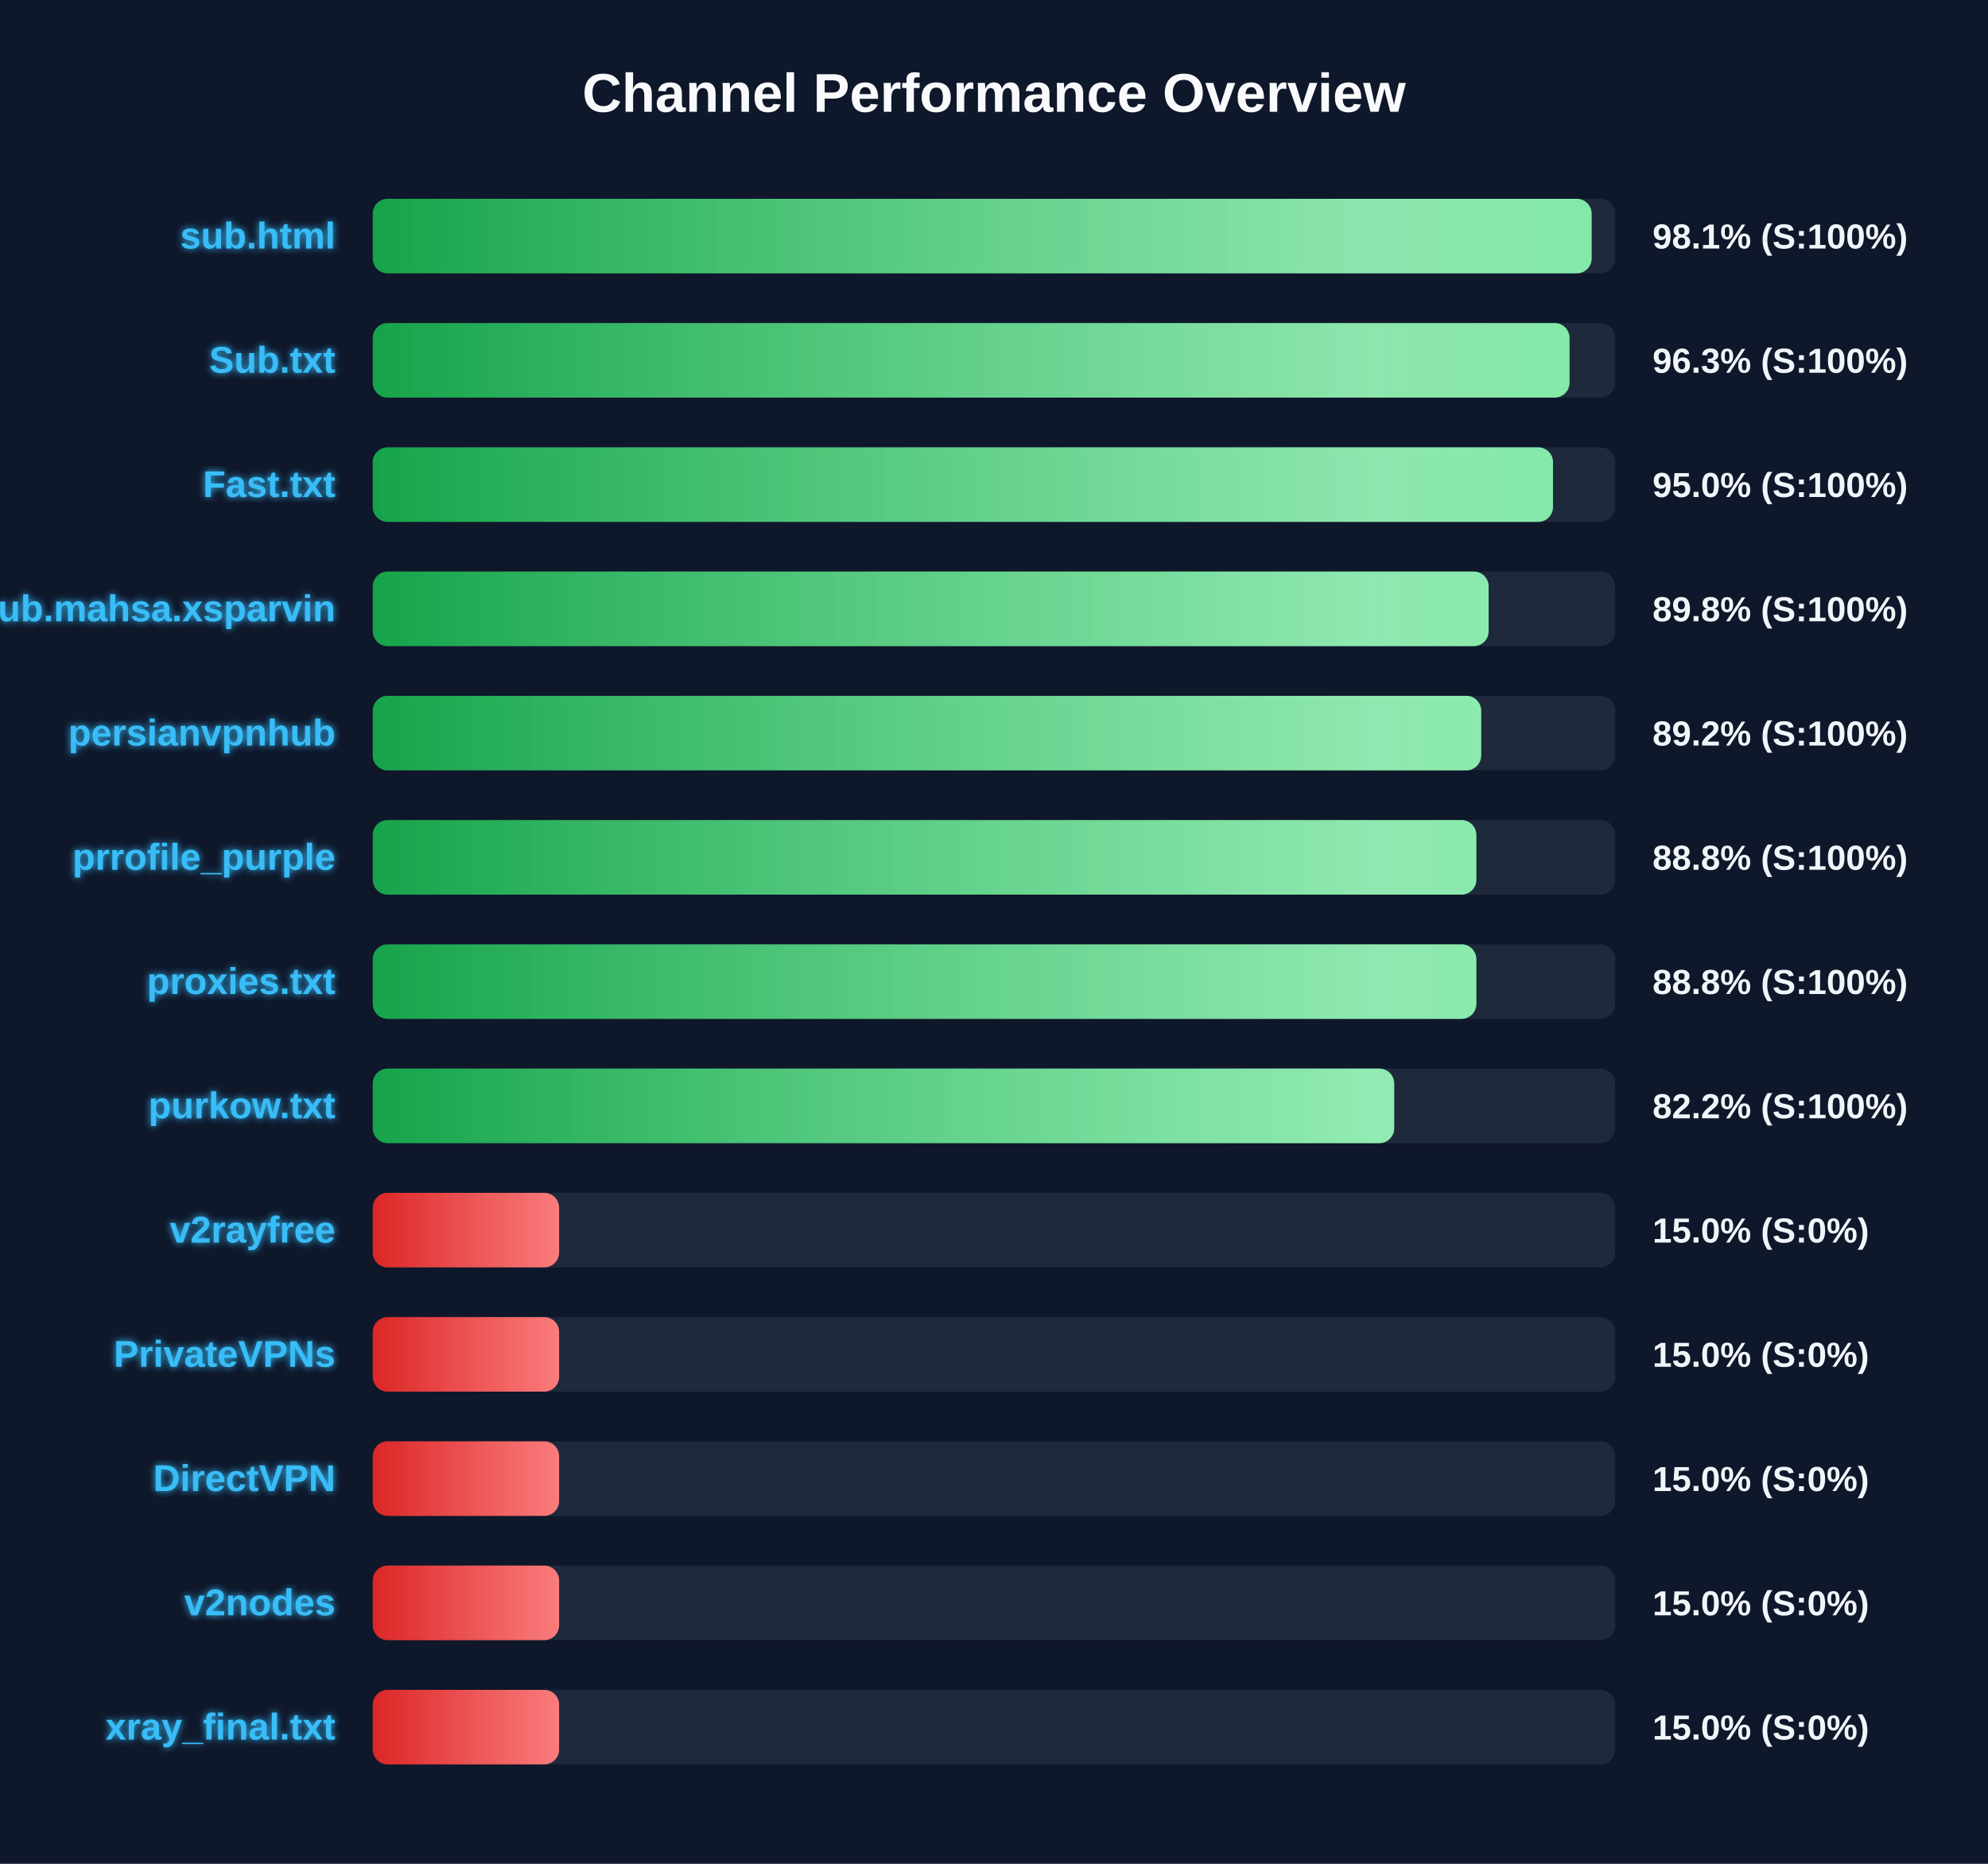
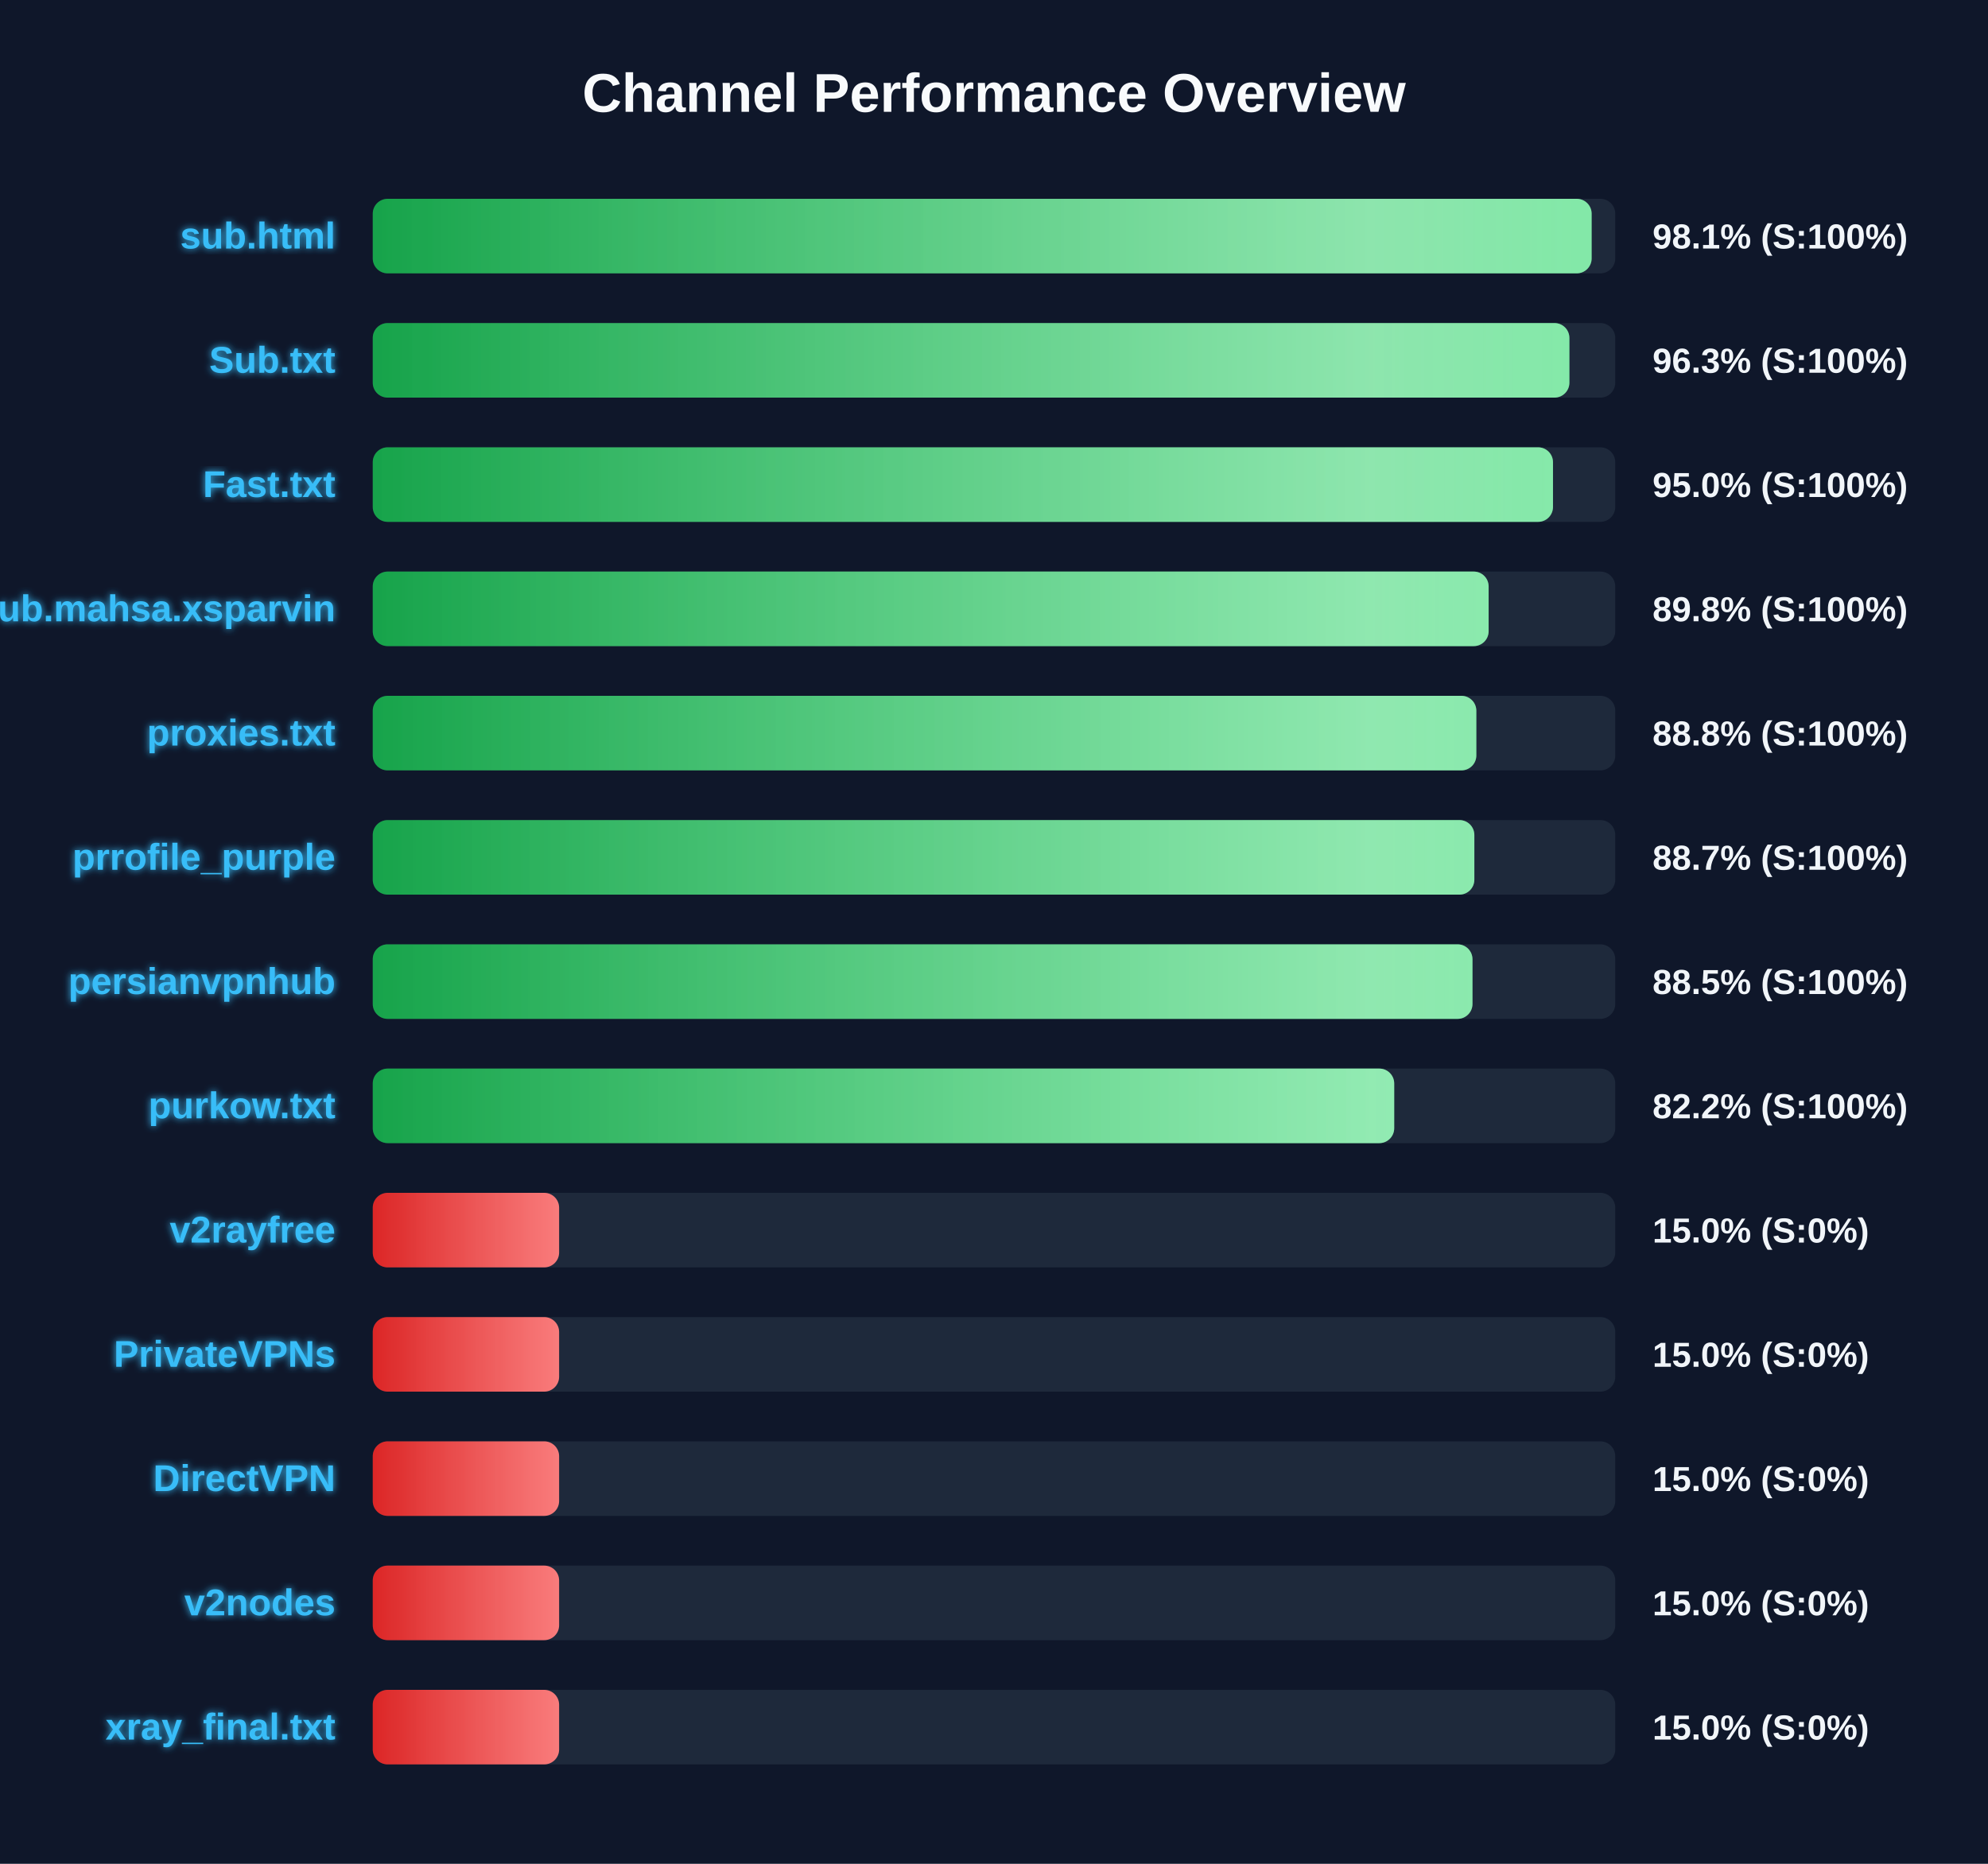
<svg xmlns="http://www.w3.org/2000/svg" width="800" height="750" version="1.1">
  <defs>
    <linearGradient id="grad-green" x1="0%" y1="0%" x2="100%" y2="0%">
      <stop offset="0%" stop-color="#16a34a" />
      <stop offset="100%" stop-color="#4ade80" />
    </linearGradient>
    <linearGradient id="grad-yellow" x1="0%" y1="0%" x2="100%" y2="0%">
      <stop offset="0%" stop-color="#ca8a04" />
      <stop offset="100%" stop-color="#fde047" />
    </linearGradient>
    <linearGradient id="grad-red" x1="0%" y1="0%" x2="100%" y2="0%">
      <stop offset="0%" stop-color="#dc2626" />
      <stop offset="100%" stop-color="#f87171" />
    </linearGradient>
    <linearGradient id="shimmer" x1="0%" y1="0%" x2="100%" y2="0%">
      <stop offset="0%" stop-color="rgba(255,255,255,0)" />
      <stop offset="50%" stop-color="rgba(255,255,255,0.4)" />
      <stop offset="100%" stop-color="rgba(255,255,255,0)" />
    </linearGradient>
    <filter id="glow" x="-20%" y="-20%" width="140%" height="140%">
      <feGaussianBlur stdDeviation="1.5" result="blur" />
      <feComposite in="SourceGraphic" in2="blur" operator="over" />
    </filter>
  </defs>
  <style>
        .bg-rect { fill: #0f172a; }
        .title { font: bold 22px 'Segoe UI', Arial, sans-serif; fill: #f8fafc; }
        .row { font: bold 15px 'Segoe UI', Arial, sans-serif; fill: #38bdf8; filter: url(#glow); }
        .score { font: bold 14px 'Segoe UI', Arial, sans-serif; fill: #f1f5f9; }
        @keyframes shimmer-anim {
            0% { transform: translateX(-100%); }
            100% { transform: translateX(200%); }
        }
        .shimmer-rect {
            animation: shimmer-anim 2.5s infinite linear;
        }
    </style>
  <rect width="100%" height="100%" class="bg-rect" />
  <text x="400" y="45" text-anchor="middle" class="title">Channel Performance Overview</text>
  <rect x="150" y="80" width="500" height="30" fill="#1e293b" rx="6" />
  <clipPath id="clip-0">
    <rect x="150" y="80" width="490.5" height="30" rx="6" />
  </clipPath>
  <rect x="150" y="80" width="490.5" height="30" fill="url(#grad-green)" rx="6" />
  <g clip-path="url(#clip-0)">
    <rect x="150" y="80" width="100%" height="30" fill="url(#shimmer)" class="shimmer-rect" />
  </g>
  <text x="135" y="100" text-anchor="end" class="row">sub.html</text>
  <text x="665" y="100" text-anchor="start" class="score">98.1% (S:100%)</text>
  <rect x="150" y="130" width="500" height="30" fill="#1e293b" rx="6" />
  <clipPath id="clip-1">
-     <rect x="150" y="130" width="481.6" height="30" rx="6" />
+     <rect x="150" y="130" width="481.55" height="30" rx="6" />
  </clipPath>
-   <rect x="150" y="130" width="481.6" height="30" fill="url(#grad-green)" rx="6" />
+   <rect x="150" y="130" width="481.55" height="30" fill="url(#grad-green)" rx="6" />
  <g clip-path="url(#clip-1)">
    <rect x="150" y="130" width="100%" height="30" fill="url(#shimmer)" class="shimmer-rect" />
  </g>
  <text x="135" y="150" text-anchor="end" class="row">Sub.txt</text>
  <text x="665" y="150" text-anchor="start" class="score">96.3% (S:100%)</text>
  <rect x="150" y="180" width="500" height="30" fill="#1e293b" rx="6" />
  <clipPath id="clip-2">
    <rect x="150" y="180" width="474.95" height="30" rx="6" />
  </clipPath>
  <rect x="150" y="180" width="474.95" height="30" fill="url(#grad-green)" rx="6" />
  <g clip-path="url(#clip-2)">
    <rect x="150" y="180" width="100%" height="30" fill="url(#shimmer)" class="shimmer-rect" />
  </g>
  <text x="135" y="200" text-anchor="end" class="row">Fast.txt</text>
  <text x="665" y="200" text-anchor="start" class="score">95.0% (S:100%)</text>
  <rect x="150" y="230" width="500" height="30" fill="#1e293b" rx="6" />
  <clipPath id="clip-3">
    <rect x="150" y="230" width="449.05" height="30" rx="6" />
  </clipPath>
  <rect x="150" y="230" width="449.05" height="30" fill="url(#grad-green)" rx="6" />
  <g clip-path="url(#clip-3)">
    <rect x="150" y="230" width="100%" height="30" fill="url(#shimmer)" class="shimmer-rect" />
  </g>
  <text x="135" y="250" text-anchor="end" class="row">Sub.mahsa.xsparvin</text>
  <text x="665" y="250" text-anchor="start" class="score">89.8% (S:100%)</text>
  <rect x="150" y="280" width="500" height="30" fill="#1e293b" rx="6" />
  <clipPath id="clip-4">
-     <rect x="150" y="280" width="446.05" height="30" rx="6" />
+     <rect x="150" y="280" width="444.1" height="30" rx="6" />
  </clipPath>
-   <rect x="150" y="280" width="446.05" height="30" fill="url(#grad-green)" rx="6" />
+   <rect x="150" y="280" width="444.1" height="30" fill="url(#grad-green)" rx="6" />
  <g clip-path="url(#clip-4)">
    <rect x="150" y="280" width="100%" height="30" fill="url(#shimmer)" class="shimmer-rect" />
  </g>
-   <text x="135" y="300" text-anchor="end" class="row">persianvpnhub</text>
-   <text x="665" y="300" text-anchor="start" class="score">89.2% (S:100%)</text>
+   <text x="135" y="300" text-anchor="end" class="row">proxies.txt</text>
+   <text x="665" y="300" text-anchor="start" class="score">88.8% (S:100%)</text>
  <rect x="150" y="330" width="500" height="30" fill="#1e293b" rx="6" />
  <clipPath id="clip-5">
-     <rect x="150" y="330" width="444.1" height="30" rx="6" />
+     <rect x="150" y="330" width="443.3" height="30" rx="6" />
  </clipPath>
-   <rect x="150" y="330" width="444.1" height="30" fill="url(#grad-green)" rx="6" />
+   <rect x="150" y="330" width="443.3" height="30" fill="url(#grad-green)" rx="6" />
  <g clip-path="url(#clip-5)">
    <rect x="150" y="330" width="100%" height="30" fill="url(#shimmer)" class="shimmer-rect" />
  </g>
  <text x="135" y="350" text-anchor="end" class="row">prrofile_purple</text>
-   <text x="665" y="350" text-anchor="start" class="score">88.8% (S:100%)</text>
+   <text x="665" y="350" text-anchor="start" class="score">88.7% (S:100%)</text>
  <rect x="150" y="380" width="500" height="30" fill="#1e293b" rx="6" />
  <clipPath id="clip-6">
-     <rect x="150" y="380" width="444.1" height="30" rx="6" />
+     <rect x="150" y="380" width="442.55" height="30" rx="6" />
  </clipPath>
-   <rect x="150" y="380" width="444.1" height="30" fill="url(#grad-green)" rx="6" />
+   <rect x="150" y="380" width="442.55" height="30" fill="url(#grad-green)" rx="6" />
  <g clip-path="url(#clip-6)">
    <rect x="150" y="380" width="100%" height="30" fill="url(#shimmer)" class="shimmer-rect" />
  </g>
-   <text x="135" y="400" text-anchor="end" class="row">proxies.txt</text>
-   <text x="665" y="400" text-anchor="start" class="score">88.8% (S:100%)</text>
+   <text x="135" y="400" text-anchor="end" class="row">persianvpnhub</text>
+   <text x="665" y="400" text-anchor="start" class="score">88.5% (S:100%)</text>
  <rect x="150" y="430" width="500" height="30" fill="#1e293b" rx="6" />
  <clipPath id="clip-7">
    <rect x="150" y="430" width="411.05" height="30" rx="6" />
  </clipPath>
  <rect x="150" y="430" width="411.05" height="30" fill="url(#grad-green)" rx="6" />
  <g clip-path="url(#clip-7)">
    <rect x="150" y="430" width="100%" height="30" fill="url(#shimmer)" class="shimmer-rect" />
  </g>
  <text x="135" y="450" text-anchor="end" class="row">purkow.txt</text>
  <text x="665" y="450" text-anchor="start" class="score">82.2% (S:100%)</text>
  <rect x="150" y="480" width="500" height="30" fill="#1e293b" rx="6" />
  <clipPath id="clip-8">
    <rect x="150" y="480" width="75.0" height="30" rx="6" />
  </clipPath>
  <rect x="150" y="480" width="75.0" height="30" fill="url(#grad-red)" rx="6" />
  <g clip-path="url(#clip-8)">
    <rect x="150" y="480" width="100%" height="30" fill="url(#shimmer)" class="shimmer-rect" />
  </g>
  <text x="135" y="500" text-anchor="end" class="row">v2rayfree</text>
  <text x="665" y="500" text-anchor="start" class="score">15.0% (S:0%)</text>
  <rect x="150" y="530" width="500" height="30" fill="#1e293b" rx="6" />
  <clipPath id="clip-9">
    <rect x="150" y="530" width="75.0" height="30" rx="6" />
  </clipPath>
  <rect x="150" y="530" width="75.0" height="30" fill="url(#grad-red)" rx="6" />
  <g clip-path="url(#clip-9)">
    <rect x="150" y="530" width="100%" height="30" fill="url(#shimmer)" class="shimmer-rect" />
  </g>
  <text x="135" y="550" text-anchor="end" class="row">PrivateVPNs</text>
  <text x="665" y="550" text-anchor="start" class="score">15.0% (S:0%)</text>
  <rect x="150" y="580" width="500" height="30" fill="#1e293b" rx="6" />
  <clipPath id="clip-10">
    <rect x="150" y="580" width="75.0" height="30" rx="6" />
  </clipPath>
  <rect x="150" y="580" width="75.0" height="30" fill="url(#grad-red)" rx="6" />
  <g clip-path="url(#clip-10)">
    <rect x="150" y="580" width="100%" height="30" fill="url(#shimmer)" class="shimmer-rect" />
  </g>
  <text x="135" y="600" text-anchor="end" class="row">DirectVPN</text>
  <text x="665" y="600" text-anchor="start" class="score">15.0% (S:0%)</text>
  <rect x="150" y="630" width="500" height="30" fill="#1e293b" rx="6" />
  <clipPath id="clip-11">
    <rect x="150" y="630" width="75.0" height="30" rx="6" />
  </clipPath>
  <rect x="150" y="630" width="75.0" height="30" fill="url(#grad-red)" rx="6" />
  <g clip-path="url(#clip-11)">
    <rect x="150" y="630" width="100%" height="30" fill="url(#shimmer)" class="shimmer-rect" />
  </g>
  <text x="135" y="650" text-anchor="end" class="row">v2nodes</text>
  <text x="665" y="650" text-anchor="start" class="score">15.0% (S:0%)</text>
  <rect x="150" y="680" width="500" height="30" fill="#1e293b" rx="6" />
  <clipPath id="clip-12">
    <rect x="150" y="680" width="75.0" height="30" rx="6" />
  </clipPath>
  <rect x="150" y="680" width="75.0" height="30" fill="url(#grad-red)" rx="6" />
  <g clip-path="url(#clip-12)">
    <rect x="150" y="680" width="100%" height="30" fill="url(#shimmer)" class="shimmer-rect" />
  </g>
  <text x="135" y="700" text-anchor="end" class="row">xray_final.txt</text>
  <text x="665" y="700" text-anchor="start" class="score">15.0% (S:0%)</text>
</svg>
